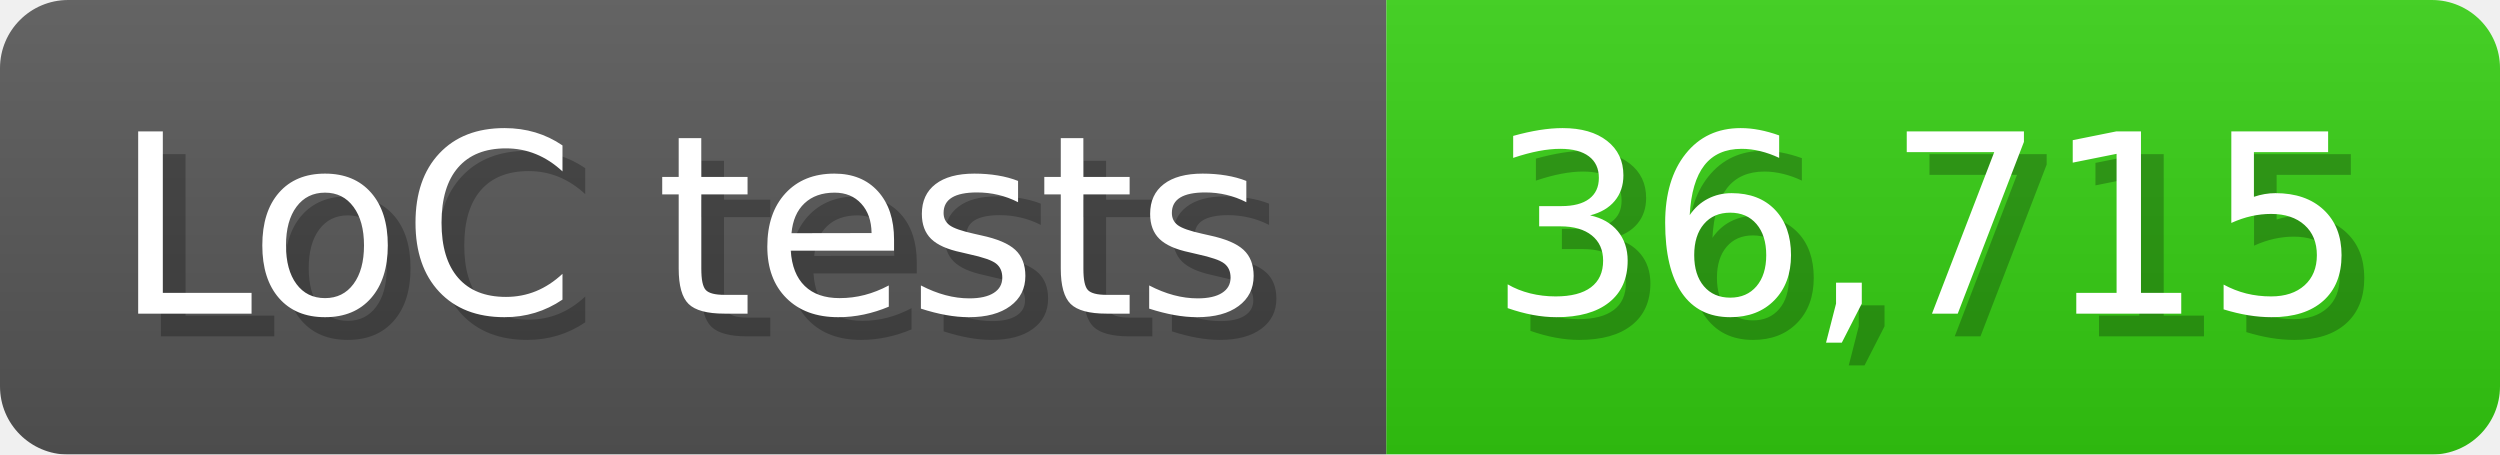
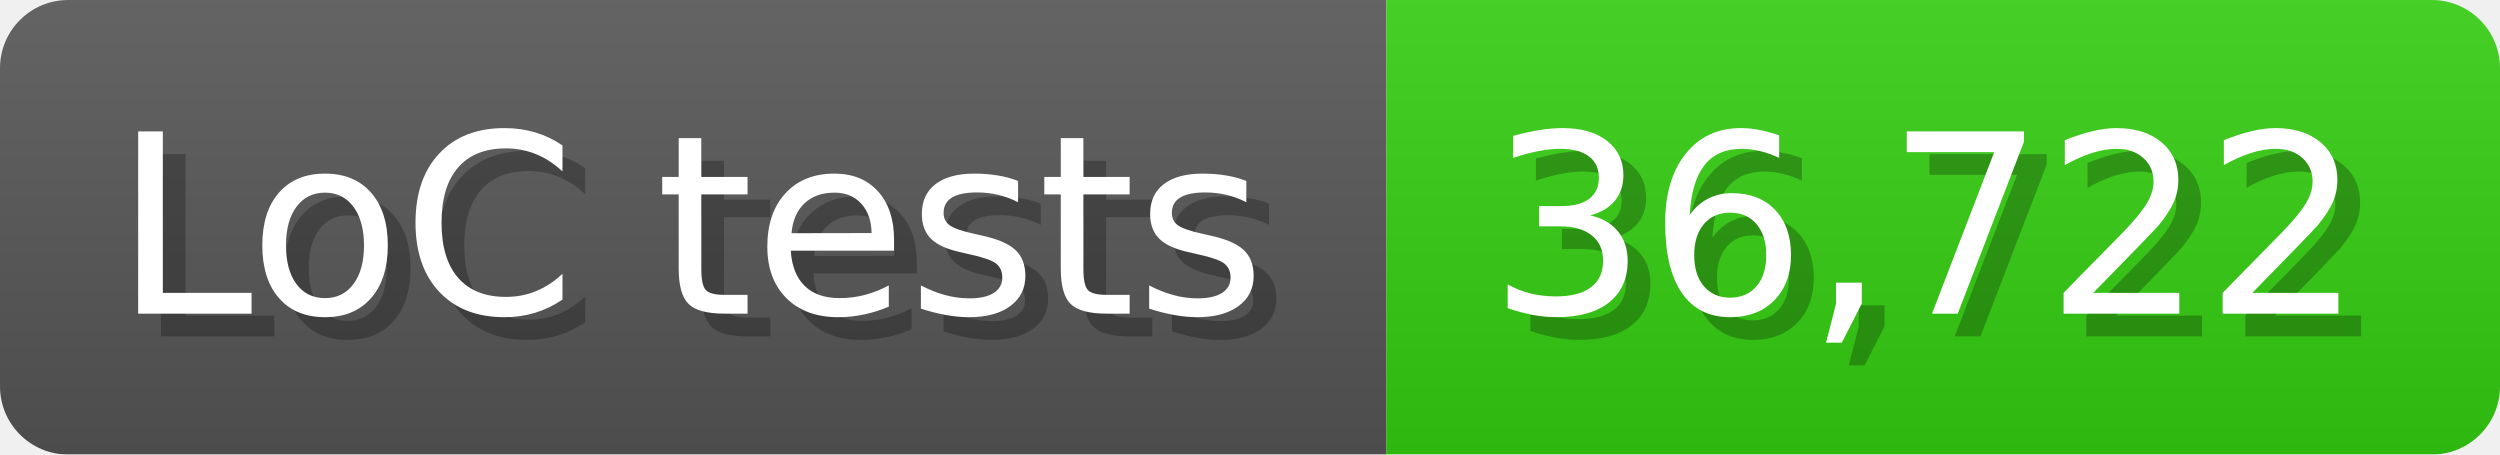
<svg xmlns="http://www.w3.org/2000/svg" width="110" height="20" viewBox="0 0 1100 200">
  <linearGradient id="a" x2="0" y2="100%">
    <stop offset="0" stop-opacity=".1" stop-color="#EEE" />
    <stop offset="1" stop-opacity=".1" />
  </linearGradient>
  <mask id="m">
    <rect width="1100" height="200" rx="30" fill="#FFF" />
  </mask>
  <g mask="url(#m)">
    <rect width="610" height="200" fill="#555" />
    <rect width="490" height="200" fill="#3C1" x="610" />
    <rect width="1100" height="200" fill="url(#a)" />
  </g>
  <g fill="#fff" text-anchor="start" font-family="Verdana,DejaVu Sans,sans-serif" font-size="110">
    <text x="60" y="148" textLength="510" fill="#000" opacity="0.25">LoC tests</text>
    <text x="50" y="138" textLength="510">LoC tests</text>
-     <text x="665" y="148" textLength="390" fill="#000" opacity="0.25">36,715</text>
-     <text x="655" y="138" textLength="390">36,715</text>
+     <text x="665" y="148" textLength="390" fill="#000" opacity="0.25">36,722</text>
+     <text x="655" y="138" textLength="390">36,722</text>
  </g>
</svg>
